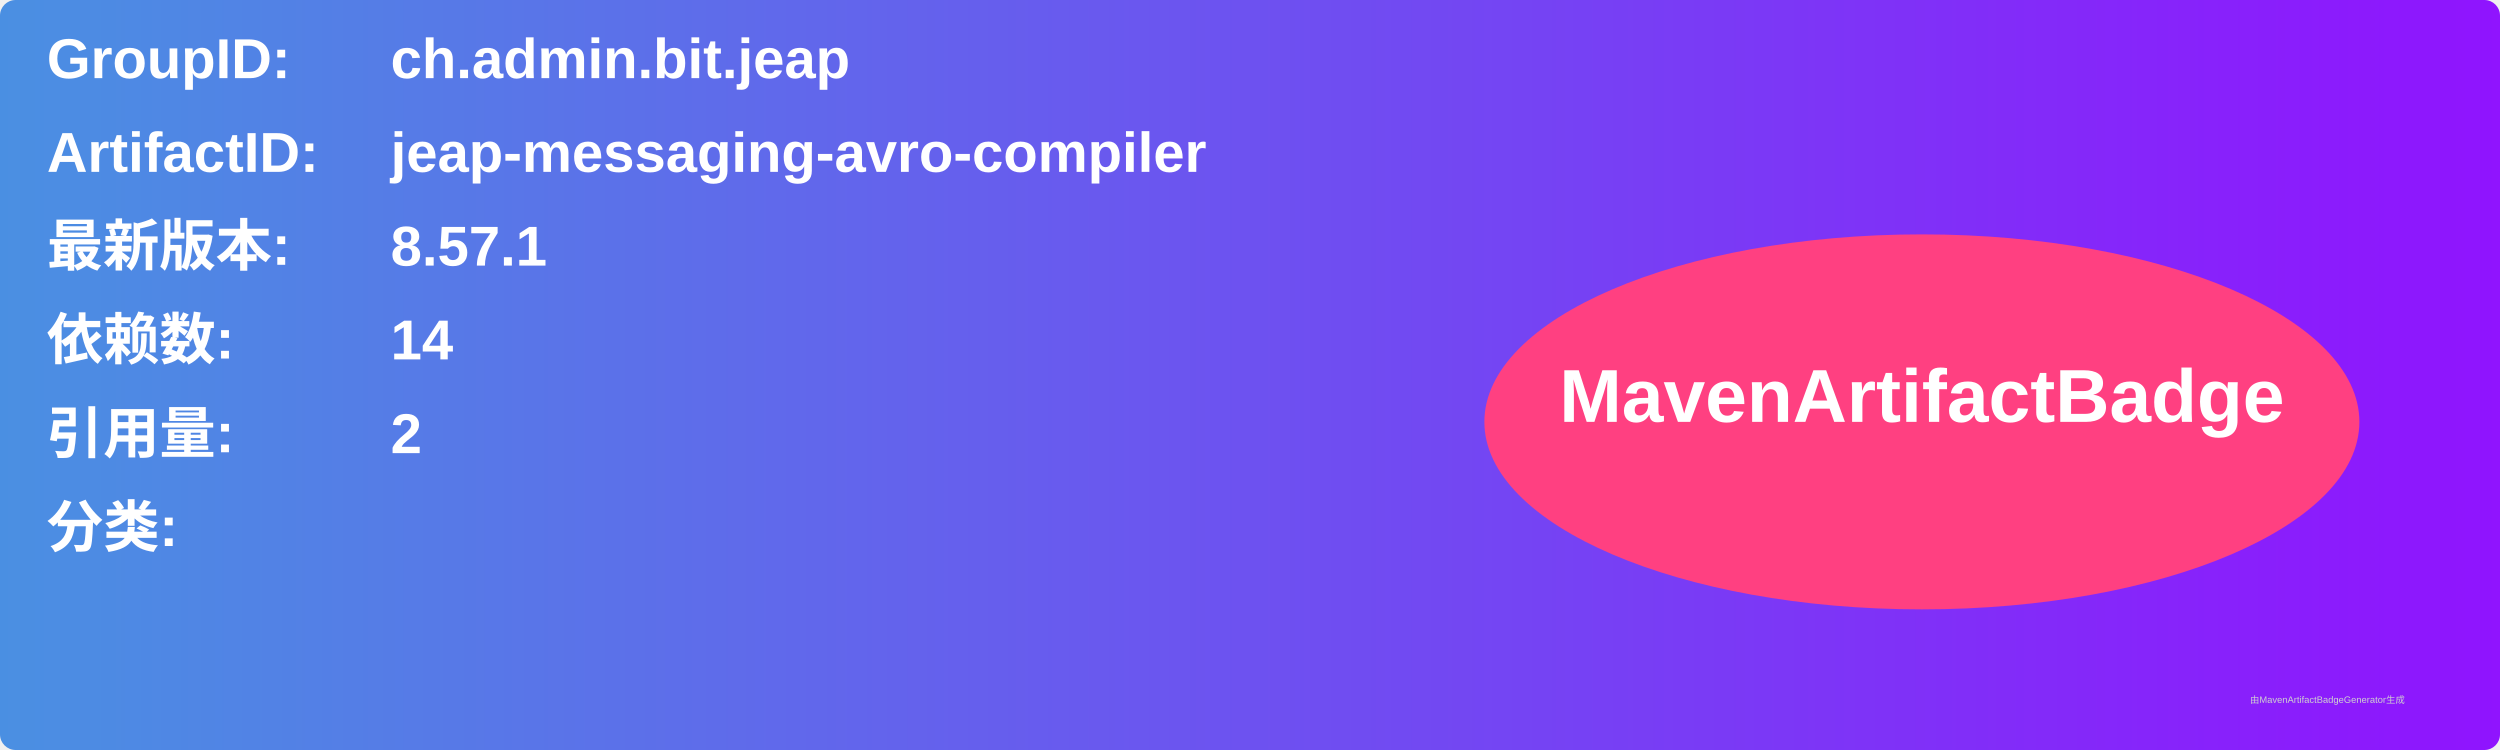
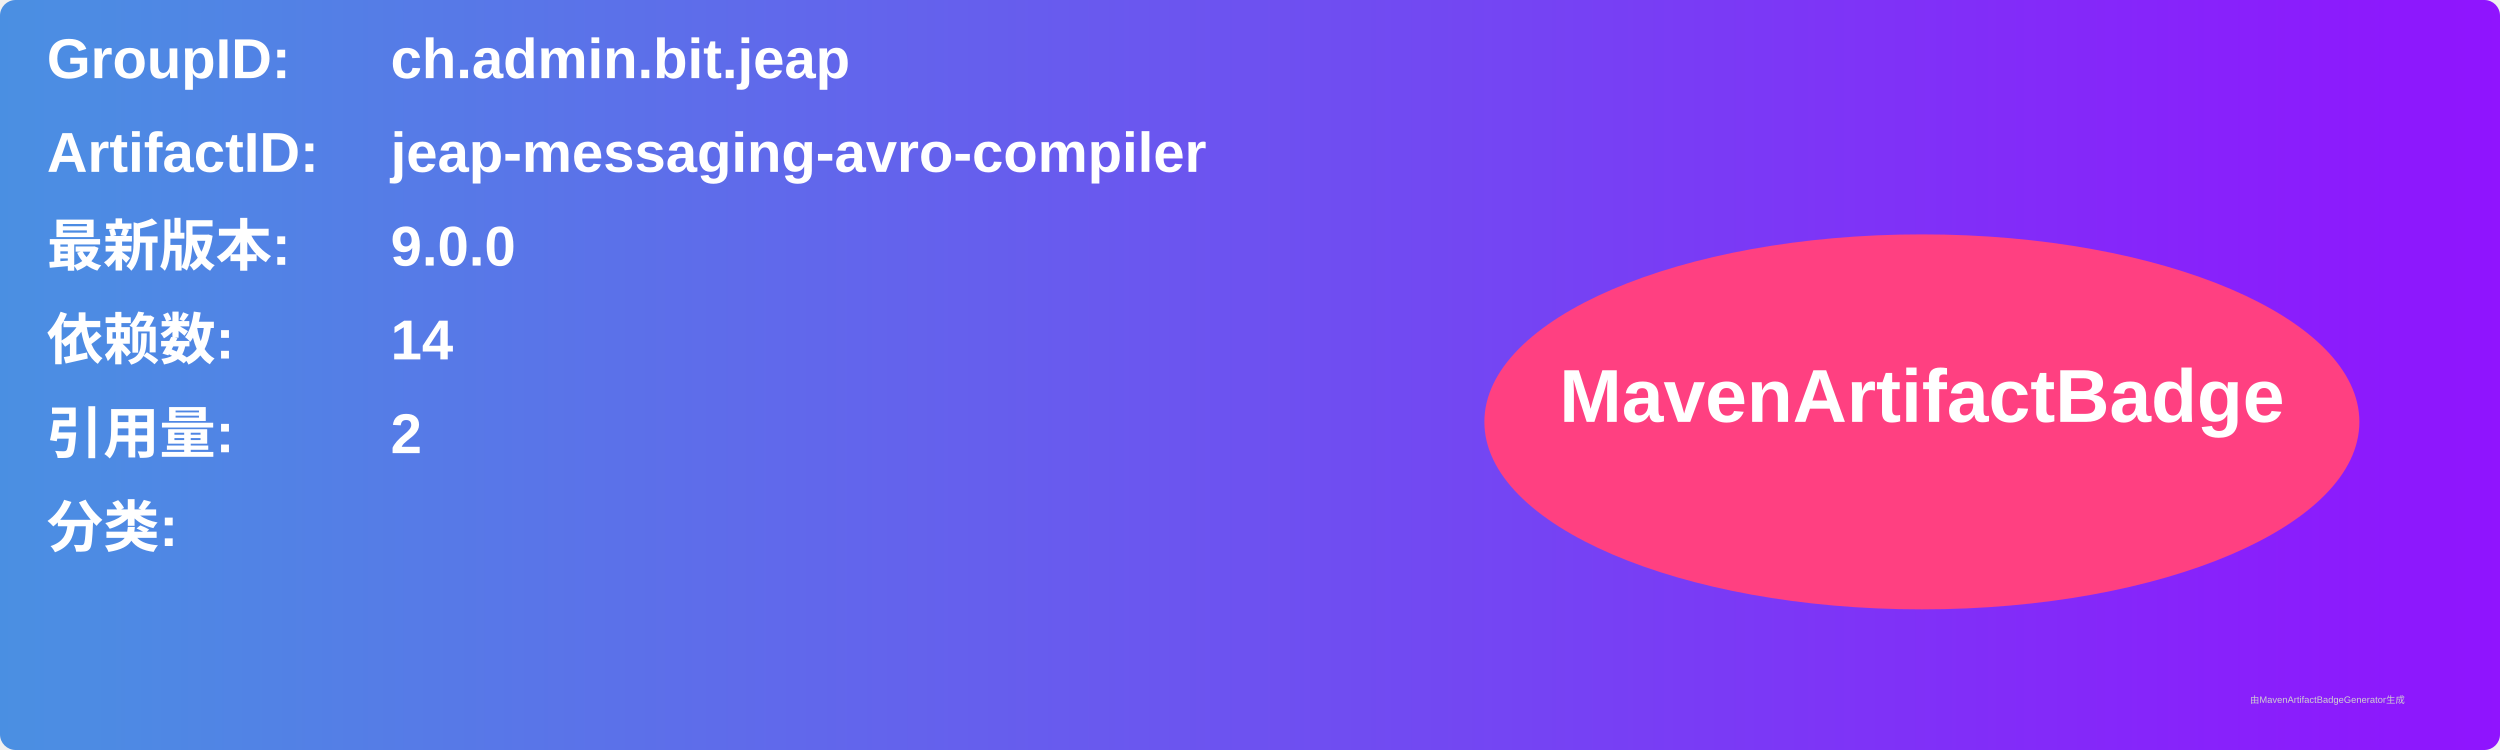
<svg xmlns="http://www.w3.org/2000/svg" width="800" height="240" viewBox="0 0 800 240">
  <linearGradient id="grad" x1="0%" y1="0%" x2="100%" y2="0%">
    <stop offset="0%" stop-color="#4a90e2" />
    <stop offset="100%" stop-color="#9013fe" />
  </linearGradient>
  <rect width="100%" height="100%" rx="5" ry="5" fill="url(#grad)" />
  <g transform="translate(15, 15)">
    <text x="0" y="10" font-family="Arial" font-size="18" fill="white" font-weight="bold" width="260">GroupID:</text>
    <text x="110" y="10" font-family="Arial" font-size="18" fill="white" font-weight="bold" width="460">ch.admin.bit.jeap</text>
    <text x="0" y="40" font-family="Arial" font-size="18" fill="white" font-weight="bold" width="260">ArtifactID:</text>
    <text x="110" y="40" font-family="Arial" font-size="18" fill="white" font-weight="bold" width="460">jeap-messaging-avro-compiler</text>
    <text x="0" y="70" font-family="Arial" font-size="18" fill="white" font-weight="bold">最新版本:</text>
    <text x="110" y="70" font-family="Arial" font-size="18" fill="white" font-weight="bold">
-       <tspan font-weight="bold">8.57.1</tspan>
+       <tspan font-weight="bold">9.0.0</tspan>
    </text>
    <text x="0" y="100" font-family="Arial" font-size="18" fill="white" font-weight="bold">依赖数: </text>
    <text x="110" y="100" font-family="Arial" font-size="18" fill="white">
      <tspan font-weight="bold">14</tspan>
    </text>
    <text x="0" y="130" font-family="Arial" font-size="18" fill="white" font-weight="bold">引用量: </text>
    <text x="110" y="130" font-family="Arial" font-size="18" fill="white">
      <tspan font-weight="bold">2</tspan>
    </text>
    <text x="0" y="160" font-family="Arial" font-size="18" fill="white" font-weight="bold">分类:</text>
    <text x="10" y="190" font-family="Arial" font-size="10" fill="white">
      <tspan font-weight="bold" />
    </text>
    <ellipse cx="600" cy="120" rx="140" ry="60" fill="#ff4081" />
    <text x="600" y="120" text-anchor="middle" font-family="Arial" font-size="24" fill="white" font-weight="bold">MavenArtifactBadge</text>
  </g>
  <text x="720" y="225" font-family="Arial" font-size="3" fill="#d0d0d0">由MavenArtifactBadgeGenerator生成</text>
</svg>
